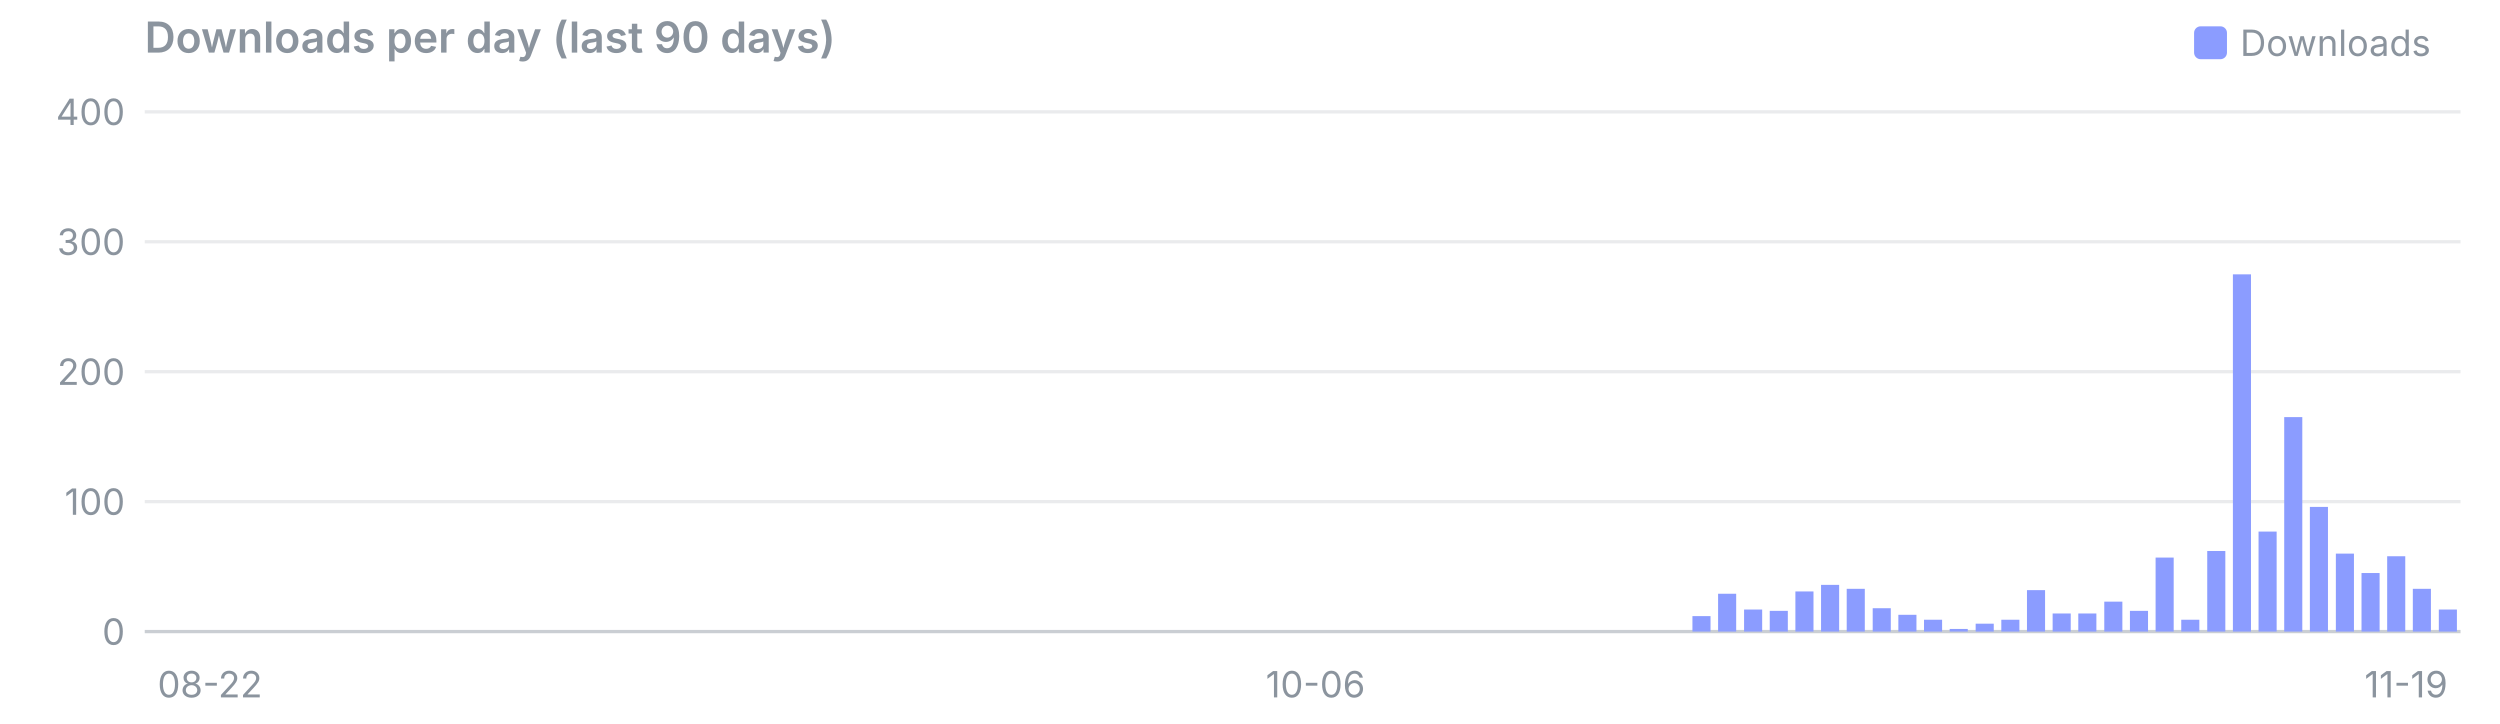
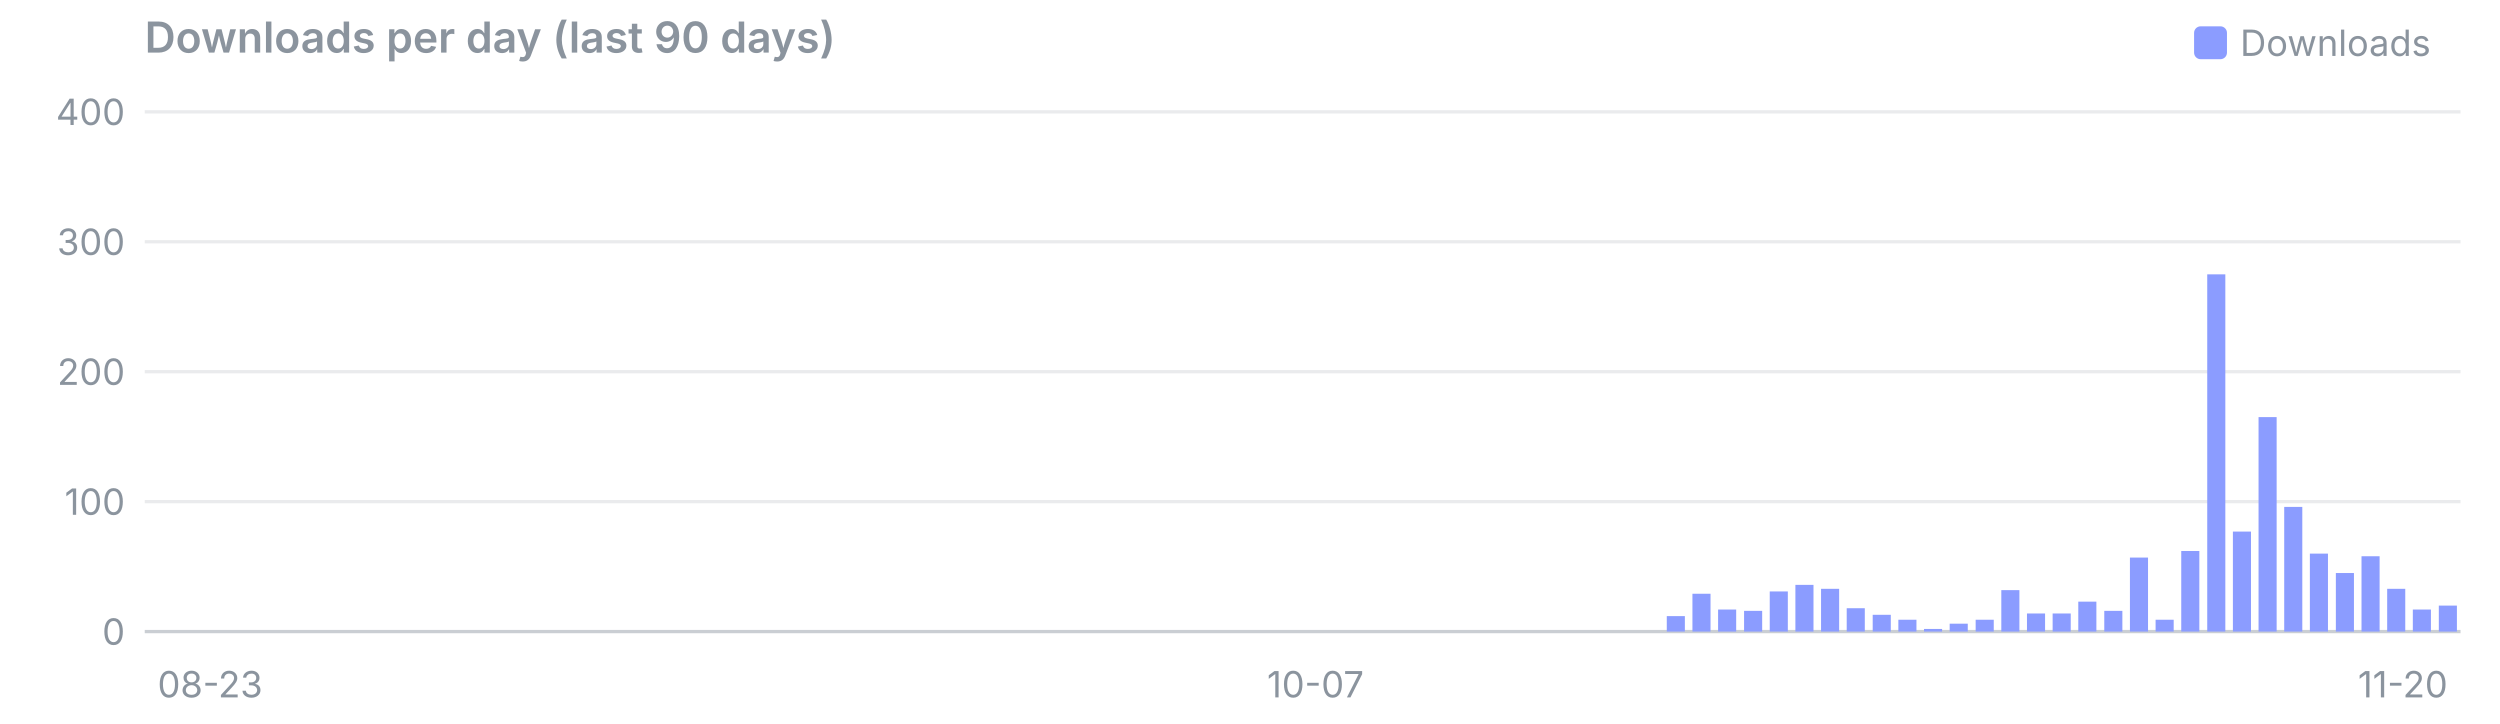
<svg xmlns="http://www.w3.org/2000/svg" viewBox="0 0 760 220" width="760" height="220" font-family="system-ui,-apple-system,Segoe UI,sans-serif" font-size="11">
  <text x="44" y="16" font-size="13" font-weight="600" fill="#8b949e">Downloads per day (last 90 days)</text>
  <rect x="667" y="8" width="10" height="10" rx="2" fill="#8b9cff" />
  <text x="681" y="17" fill="#8b949e">Downloads</text>
  <line x1="44" x2="748" y1="192.0" y2="192.0" stroke="#8b949e" stroke-opacity="0.45" />
  <text x="38" y="196.0" text-anchor="end" fill="#8b949e">0</text>
  <line x1="44" x2="748" y1="152.5" y2="152.5" stroke="#8b949e" stroke-opacity="0.18" />
  <text x="38" y="156.5" text-anchor="end" fill="#8b949e">100</text>
  <line x1="44" x2="748" y1="113.0" y2="113.0" stroke="#8b949e" stroke-opacity="0.18" />
  <text x="38" y="117.0" text-anchor="end" fill="#8b949e">200</text>
  <line x1="44" x2="748" y1="73.5" y2="73.5" stroke="#8b949e" stroke-opacity="0.18" />
  <text x="38" y="77.5" text-anchor="end" fill="#8b949e">300</text>
  <line x1="44" x2="748" y1="34.0" y2="34.0" stroke="#8b949e" stroke-opacity="0.18" />
  <text x="38" y="38.0" text-anchor="end" fill="#8b949e">400</text>
-   <text x="47.9" y="212" text-anchor="start" fill="#8b949e">08-22</text>
-   <text x="399.9" y="212" text-anchor="middle" fill="#8b949e">10-06</text>
-   <text x="744.1" y="212" text-anchor="end" fill="#8b949e">11-19</text>
-   <rect x="514.5" y="187.3" width="5.5" height="4.7" fill="#8b9cff" />
-   <rect x="522.3" y="180.5" width="5.5" height="11.5" fill="#8b9cff" />
-   <rect x="530.2" y="185.3" width="5.5" height="6.7" fill="#8b9cff" />
-   <rect x="538.0" y="185.7" width="5.5" height="6.3" fill="#8b9cff" />
-   <rect x="545.8" y="179.8" width="5.5" height="12.2" fill="#8b9cff" />
-   <rect x="553.6" y="177.8" width="5.5" height="14.2" fill="#8b9cff" />
-   <rect x="561.4" y="179.0" width="5.5" height="13.0" fill="#8b9cff" />
-   <rect x="569.3" y="184.9" width="5.5" height="7.1" fill="#8b9cff" />
-   <rect x="577.1" y="186.9" width="5.5" height="5.1" fill="#8b9cff" />
-   <rect x="584.9" y="188.4" width="5.5" height="3.6" fill="#8b9cff" />
-   <rect x="592.7" y="191.2" width="5.5" height="0.8" fill="#8b9cff" />
-   <rect x="600.6" y="189.6" width="5.5" height="2.4" fill="#8b9cff" />
-   <rect x="608.4" y="188.4" width="5.5" height="3.6" fill="#8b9cff" />
-   <rect x="616.2" y="179.4" width="5.5" height="12.6" fill="#8b9cff" />
+   <text x="47.9" y="212" text-anchor="start" fill="#8b949e">08-23</text>
+   <text x="399.9" y="212" text-anchor="middle" fill="#8b949e">10-07</text>
+   <text x="744.1" y="212" text-anchor="end" fill="#8b949e">11-20</text>
+   <rect x="506.7" y="187.3" width="5.5" height="4.7" fill="#8b9cff" />
+   <rect x="514.5" y="180.5" width="5.5" height="11.5" fill="#8b9cff" />
+   <rect x="522.3" y="185.3" width="5.5" height="6.7" fill="#8b9cff" />
+   <rect x="530.2" y="185.7" width="5.5" height="6.3" fill="#8b9cff" />
+   <rect x="538.0" y="179.8" width="5.5" height="12.2" fill="#8b9cff" />
+   <rect x="545.8" y="177.8" width="5.5" height="14.2" fill="#8b9cff" />
+   <rect x="553.6" y="179.0" width="5.5" height="13.0" fill="#8b9cff" />
+   <rect x="561.4" y="184.9" width="5.5" height="7.1" fill="#8b9cff" />
+   <rect x="569.3" y="186.9" width="5.5" height="5.1" fill="#8b9cff" />
+   <rect x="577.1" y="188.4" width="5.5" height="3.6" fill="#8b9cff" />
+   <rect x="584.9" y="191.2" width="5.5" height="0.8" fill="#8b9cff" />
+   <rect x="592.7" y="189.6" width="5.5" height="2.4" fill="#8b9cff" />
+   <rect x="600.6" y="188.4" width="5.5" height="3.6" fill="#8b9cff" />
+   <rect x="608.4" y="179.4" width="5.5" height="12.6" fill="#8b9cff" />
+   <rect x="616.2" y="186.5" width="5.5" height="5.5" fill="#8b9cff" />
  <rect x="624.0" y="186.5" width="5.5" height="5.5" fill="#8b9cff" />
-   <rect x="631.8" y="186.5" width="5.5" height="5.5" fill="#8b9cff" />
-   <rect x="639.7" y="182.9" width="5.5" height="9.1" fill="#8b9cff" />
-   <rect x="647.5" y="185.7" width="5.5" height="6.3" fill="#8b9cff" />
-   <rect x="655.3" y="169.5" width="5.5" height="22.5" fill="#8b9cff" />
-   <rect x="663.1" y="188.4" width="5.5" height="3.6" fill="#8b9cff" />
-   <rect x="671.0" y="167.5" width="5.5" height="24.5" fill="#8b9cff" />
-   <rect x="678.8" y="83.4" width="5.5" height="108.6" fill="#8b9cff" />
-   <rect x="686.6" y="161.6" width="5.5" height="30.4" fill="#8b9cff" />
-   <rect x="694.4" y="126.8" width="5.5" height="65.2" fill="#8b9cff" />
-   <rect x="702.2" y="154.1" width="5.5" height="37.9" fill="#8b9cff" />
-   <rect x="710.1" y="168.3" width="5.5" height="23.7" fill="#8b9cff" />
-   <rect x="717.9" y="174.2" width="5.5" height="17.8" fill="#8b9cff" />
-   <rect x="725.7" y="169.1" width="5.5" height="22.9" fill="#8b9cff" />
-   <rect x="733.5" y="179.0" width="5.5" height="13.0" fill="#8b9cff" />
-   <rect x="741.4" y="185.3" width="5.5" height="6.7" fill="#8b9cff" />
+   <rect x="631.8" y="182.9" width="5.5" height="9.1" fill="#8b9cff" />
+   <rect x="639.7" y="185.7" width="5.5" height="6.3" fill="#8b9cff" />
+   <rect x="647.5" y="169.5" width="5.5" height="22.5" fill="#8b9cff" />
+   <rect x="655.3" y="188.4" width="5.5" height="3.6" fill="#8b9cff" />
+   <rect x="663.1" y="167.5" width="5.5" height="24.5" fill="#8b9cff" />
+   <rect x="671.0" y="83.4" width="5.5" height="108.6" fill="#8b9cff" />
+   <rect x="678.8" y="161.6" width="5.5" height="30.4" fill="#8b9cff" />
+   <rect x="686.6" y="126.8" width="5.5" height="65.2" fill="#8b9cff" />
+   <rect x="694.4" y="154.1" width="5.5" height="37.9" fill="#8b9cff" />
+   <rect x="702.2" y="168.3" width="5.5" height="23.7" fill="#8b9cff" />
+   <rect x="710.1" y="174.2" width="5.5" height="17.8" fill="#8b9cff" />
+   <rect x="717.9" y="169.1" width="5.5" height="22.9" fill="#8b9cff" />
+   <rect x="725.7" y="179.0" width="5.5" height="13.0" fill="#8b9cff" />
+   <rect x="733.5" y="185.3" width="5.5" height="6.7" fill="#8b9cff" />
+   <rect x="741.4" y="184.1" width="5.5" height="7.9" fill="#8b9cff" />
</svg>
